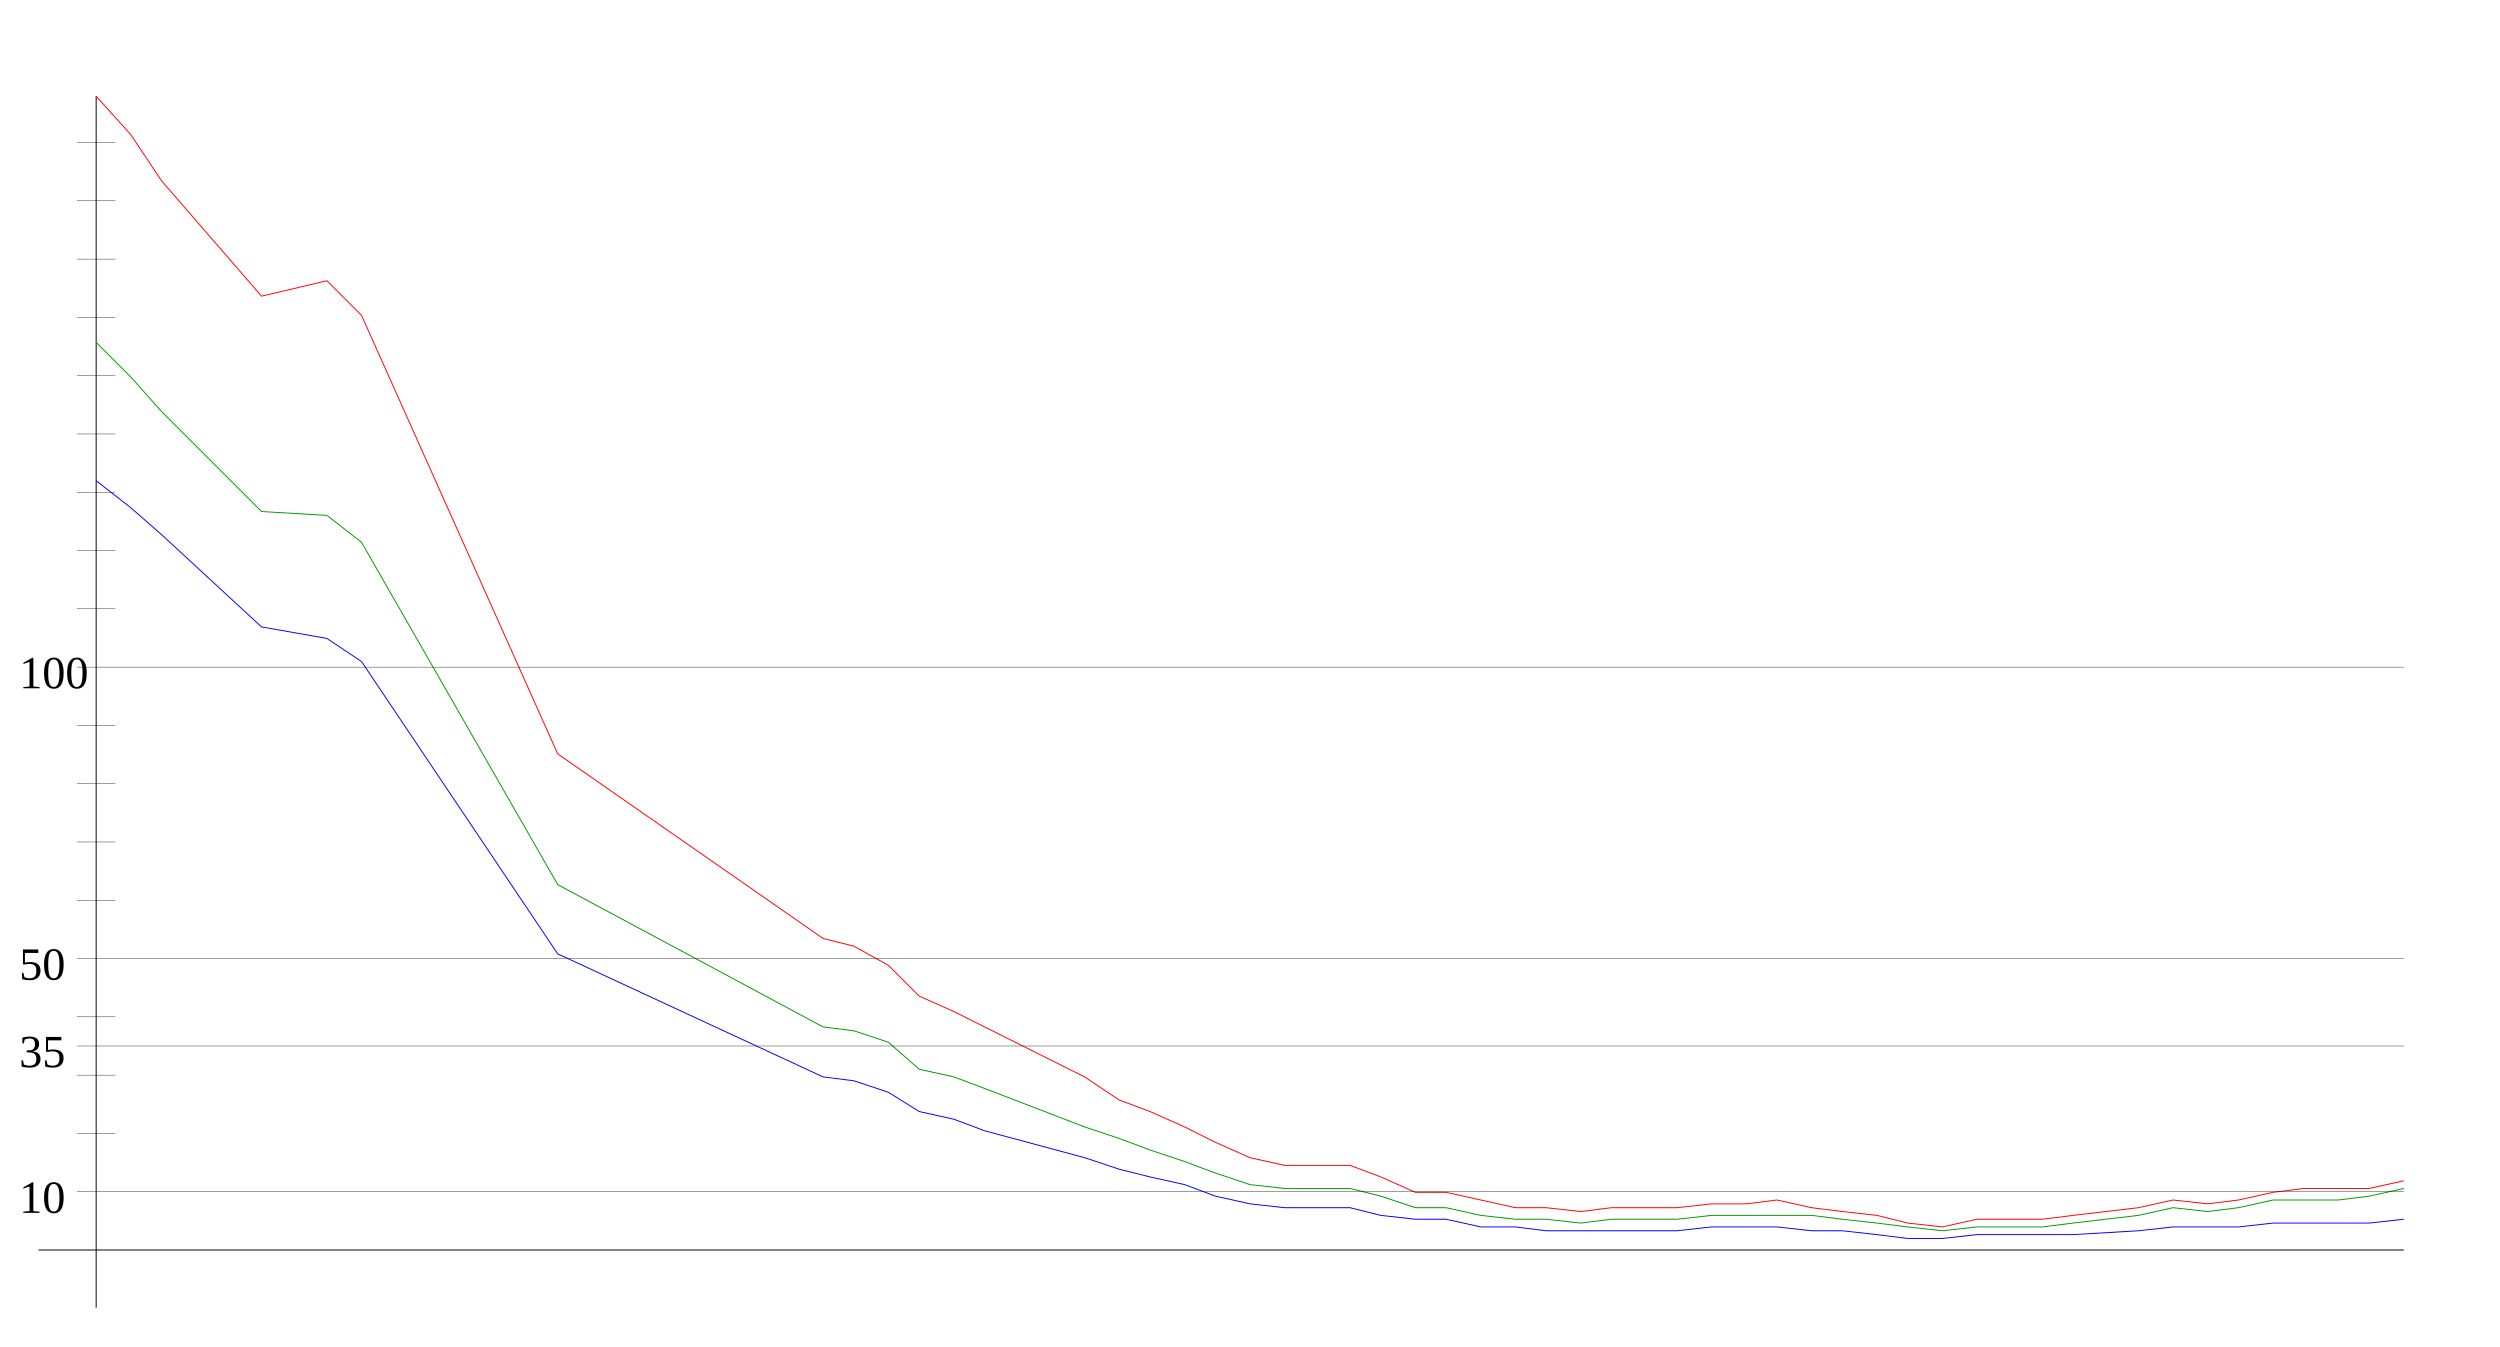
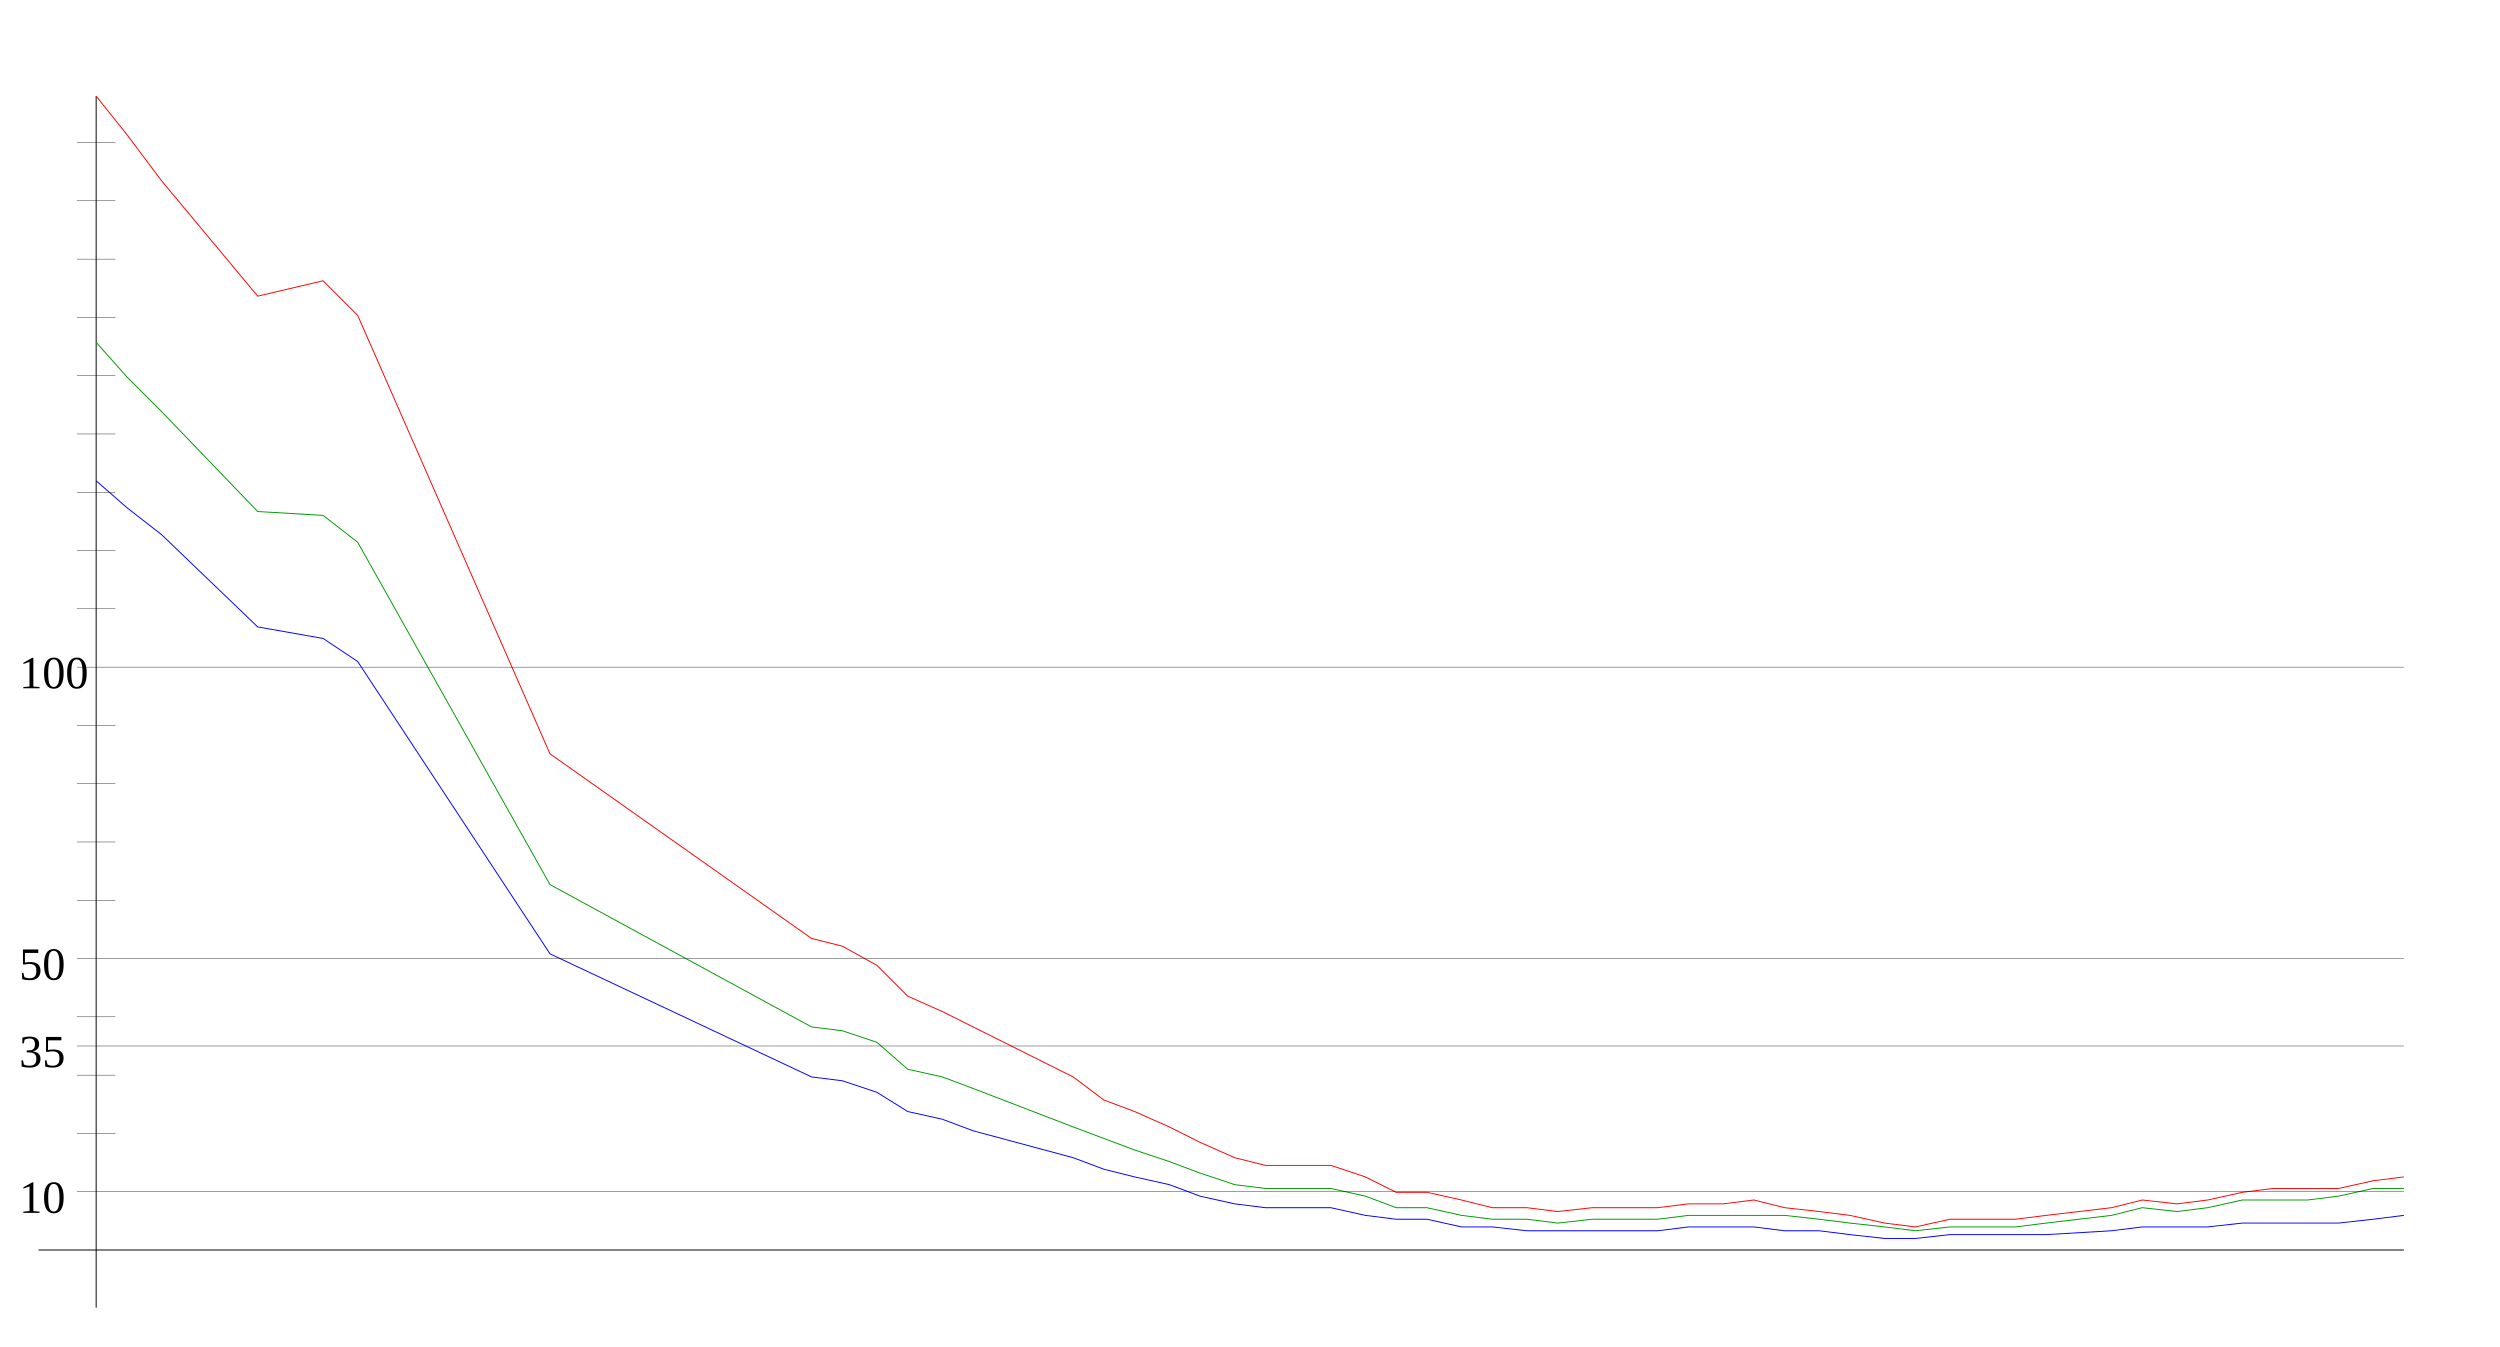
<svg xmlns="http://www.w3.org/2000/svg" width="650" height="350" version="1.1" id="sparkleline_DE-TH">
  <g id="layer1">
    <path style="fill:none;stroke:#000000;stroke-width:0.25px;" d="M 25,340 25,25" id="vertical_axis" />
    <path style="fill:none;stroke:#000000;stroke-width:0.25px;" d="M 10,325 625,325" id="horizontal_axis" />
-     <path style="fill:none;stroke:#0000ff;stroke-width:0.25px;" d="M 25,125  34,132 42,139 68,163 85,166 94,172 145,248 214,280 222,281  231,284 239,289 248,291 256,294 282,301 291,304 299,306 308,308  316,311 325,313 334,314 342,314 351,314 359,316 368,317 376,317  385,319 394,319 402,320 411,320 419,320 428,320 436,320 445,319  454,319 462,319 471,320 479,320 488,321 496,322 505,322 514,321  522,321 531,321 539,321 556,320 565,319 574,319 582,319 591,318  599,318 608,318 616,318 625,317" id="cases7_100k" />
-     <path style="fill:none;stroke:#009900;stroke-width:0.25px;" d="M 25,89  34,98 42,107 68,133 85,134 94,141 145,230 214,267 222,268  231,271 239,278 248,280 256,283 282,293 291,296 299,299 308,302  316,305 325,308 334,309 342,309 351,309 359,311 368,314 376,314  385,316 394,317 402,317 411,318 419,317 428,317 436,317 445,316  454,316 462,316 471,316 479,317 488,318 496,319 505,320 514,319  522,319 531,319 539,318 556,316 565,314 574,315 582,314 591,312  599,312 608,312 616,311 625,309" id="cases7_100k_nofullvac" />
-     <path style="fill:none;stroke:#ff0000;stroke-width:0.25px;" d="M 25,25  34,35 42,47 68,77 85,73 94,82 145,196 214,244 222,246  231,251 239,259 248,263 256,267 282,280 291,286 299,289 308,293  316,297 325,301 334,303 342,303 351,303 359,306 368,310 376,310  385,312 394,314 402,314 411,315 419,314 428,314 436,314 445,313  454,313 462,312 471,314 479,315 488,316 496,318 505,319 514,317  522,317 531,317 539,316 556,314 565,312 574,313 582,312 591,310  599,309 608,309 616,309 625,307" id="cases7_100k_novac" />
+     <path style="fill:none;stroke:#0000ff;stroke-width:0.25px;" d="M 25,125  33,132 42,139 67,163 84,166 93,172 143,248 211,280 219,281  228,284 236,289 245,291 253,294 279,301 287,304 295,306 304,308  312,311 321,313 329,314 338,314 346,314 355,316 363,317 371,317  380,319 388,319 397,320 405,320 414,320 422,320 431,320 439,319  448,319 456,319 464,320 473,320 481,321 490,322 498,322 507,321  515,321 524,321 532,321 549,320 557,319 566,319 574,319 583,318  591,318 600,318 608,318 617,317 625,316" id="cases7_100k" />
+     <path style="fill:none;stroke:#009900;stroke-width:0.25px;" d="M 25,89  33,98 42,107 67,133 84,134 93,141 143,230 211,267 219,268  228,271 236,278 245,280 253,283 279,293 287,296 295,299 304,302  312,305 321,308 329,309 338,309 346,309 355,311 363,314 371,314  380,316 388,317 397,317 405,318 414,317 422,317 431,317 439,316  448,316 456,316 464,316 473,317 481,318 490,319 498,320 507,319  515,319 524,319 532,318 549,316 557,314 566,315 574,314 583,312  591,312 600,312 608,311 617,309 625,309" id="cases7_100k_nofullvac" />
+     <path style="fill:none;stroke:#ff0000;stroke-width:0.25px;" d="M 25,25  33,35 42,47 67,77 84,73 93,82 143,196 211,244 219,246  228,251 236,259 245,263 253,267 279,280 287,286 295,289 304,293  312,297 321,301 329,303 338,303 346,303 355,306 363,310 371,310  380,312 388,314 397,314 405,315 414,314 422,314 431,314 439,313  448,313 456,312 464,314 473,315 481,316 490,318 498,319 507,317  515,317 524,317 532,316 549,314 557,312 566,313 574,312 583,310  591,309 600,309 608,309 617,307 625,306" id="cases7_100k_novac" />
    <path style="fill:none;stroke:#000000;stroke-width:0.1px;" d="M 20,309.845 625,309.845" id="yaxis_10" />
    <text xml:space="preserve" style="font-size:12px" x="5" y="315.345" id="hline_caption10">
      <tspan id="hline_caption_10" x="5" y="315.345">10</tspan>
    </text>
    <path style="fill:none;stroke:#000000;stroke-width:0.1px;" d="M 20,294.69 30,294.69" id="yaxis_20" />
    <path style="fill:none;stroke:#000000;stroke-width:0.1px;" d="M 20,279.536 30,279.536" id="yaxis_30" />
    <path style="fill:none;stroke:#000000;stroke-width:0.1px;" d="M 20,271.958 625,271.958" id="yaxis_35" />
    <text xml:space="preserve" style="font-size:12px" x="5" y="277.458" id="hline_caption35">
      <tspan id="hline_caption_35" x="5" y="277.458">35</tspan>
    </text>
    <path style="fill:none;stroke:#000000;stroke-width:0.1px;" d="M 20,264.381 30,264.381" id="yaxis_40" />
    <path style="fill:none;stroke:#000000;stroke-width:0.1px;" d="M 20,249.226 625,249.226" id="yaxis_50" />
    <text xml:space="preserve" style="font-size:12px" x="5" y="254.726" id="hline_caption50">
      <tspan id="hline_caption_50" x="5" y="254.726">50</tspan>
    </text>
    <path style="fill:none;stroke:#000000;stroke-width:0.1px;" d="M 20,234.071 30,234.071" id="yaxis_60" />
    <path style="fill:none;stroke:#000000;stroke-width:0.1px;" d="M 20,218.916 30,218.916" id="yaxis_70" />
    <path style="fill:none;stroke:#000000;stroke-width:0.1px;" d="M 20,203.762 30,203.762" id="yaxis_80" />
    <path style="fill:none;stroke:#000000;stroke-width:0.1px;" d="M 20,188.607 30,188.607" id="yaxis_90" />
    <path style="fill:none;stroke:#000000;stroke-width:0.1px;" d="M 20,173.452 625,173.452" id="yaxis_100" />
    <text xml:space="preserve" style="font-size:12px" x="5" y="178.952" id="hline_caption100">
      <tspan id="hline_caption_100" x="5" y="178.952">100</tspan>
    </text>
    <path style="fill:none;stroke:#000000;stroke-width:0.1px;" d="M 20,158.297 30,158.297" id="yaxis_110" />
    <path style="fill:none;stroke:#000000;stroke-width:0.1px;" d="M 20,143.142 30,143.142" id="yaxis_120" />
    <path style="fill:none;stroke:#000000;stroke-width:0.1px;" d="M 20,127.988 30,127.988" id="yaxis_130" />
    <path style="fill:none;stroke:#000000;stroke-width:0.1px;" d="M 20,112.833 30,112.833" id="yaxis_140" />
    <path style="fill:none;stroke:#000000;stroke-width:0.1px;" d="M 20,97.678 30,97.678" id="yaxis_150" />
    <path style="fill:none;stroke:#000000;stroke-width:0.1px;" d="M 20,82.523 30,82.523" id="yaxis_160" />
    <path style="fill:none;stroke:#000000;stroke-width:0.1px;" d="M 20,67.368 30,67.368" id="yaxis_170" />
    <path style="fill:none;stroke:#000000;stroke-width:0.1px;" d="M 20,52.214 30,52.214" id="yaxis_180" />
    <path style="fill:none;stroke:#000000;stroke-width:0.1px;" d="M 20,37.059 30,37.059" id="yaxis_190" />
  </g>
</svg>
